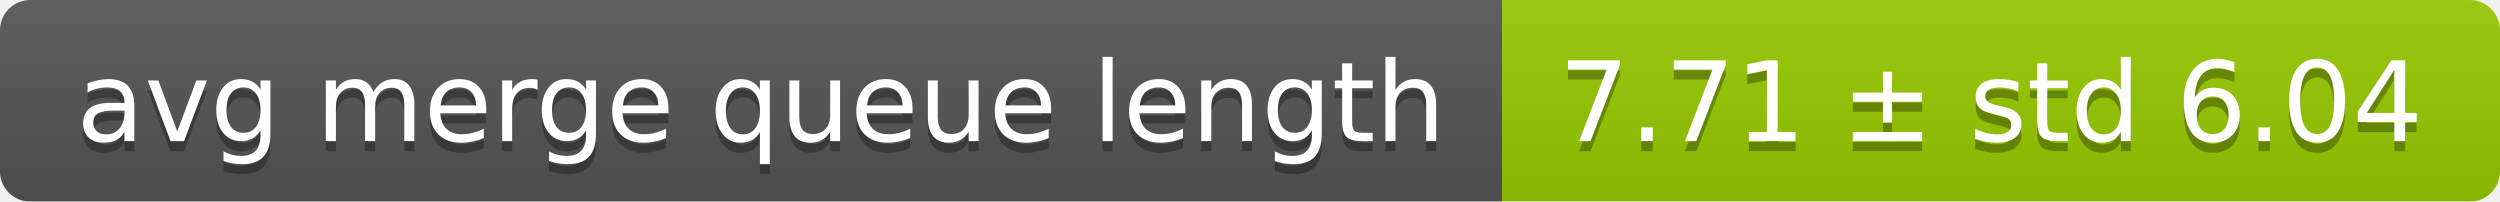
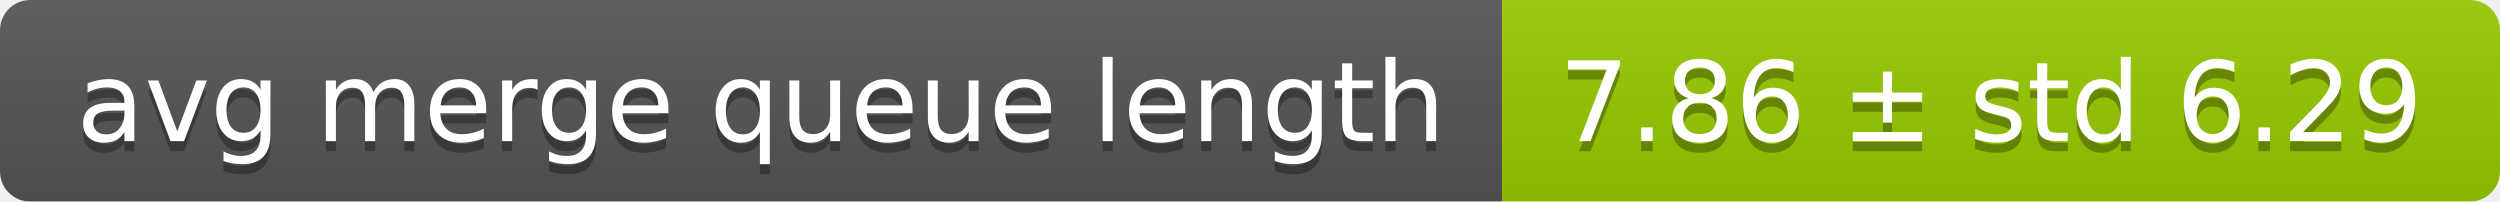
<svg xmlns="http://www.w3.org/2000/svg" width="248" height="20">
  <linearGradient id="smooth" x2="0" y2="100%">
    <stop offset="0" stop-color="#bbb" stop-opacity=".1" />
    <stop offset="1" stop-opacity=".1" />
  </linearGradient>
  <mask id="round">
    <rect width="248" height="20" rx="3" fill="#fff" />
  </mask>
  <g mask="url(#round)">
    <rect width="149" height="20" fill="#555" />
    <rect x="149" width="99" height="20" fill="#97ca00" />
    <rect width="248" height="20" fill="url(#smooth)" />
  </g>
  <g fill="#fff" text-anchor="middle" font-family="DejaVu Sans,Verdana,Geneva,sans-serif" font-size="11">
    <text x="75.5" y="15" fill="#010101" fill-opacity=".3">avg merge queue length</text>
    <text x="75.5" y="14">avg merge queue length</text>
-     <text x="197.5" y="15" fill="#010101" fill-opacity=".3">7.71 ± std 6.04</text>
-     <text x="197.5" y="14">7.71 ± std 6.04</text>
+     <text x="197.5" y="15" fill="#010101" fill-opacity=".3">7.86 ± std 6.29</text>
+     <text x="197.5" y="14">7.86 ± std 6.29</text>
  </g>
</svg>
